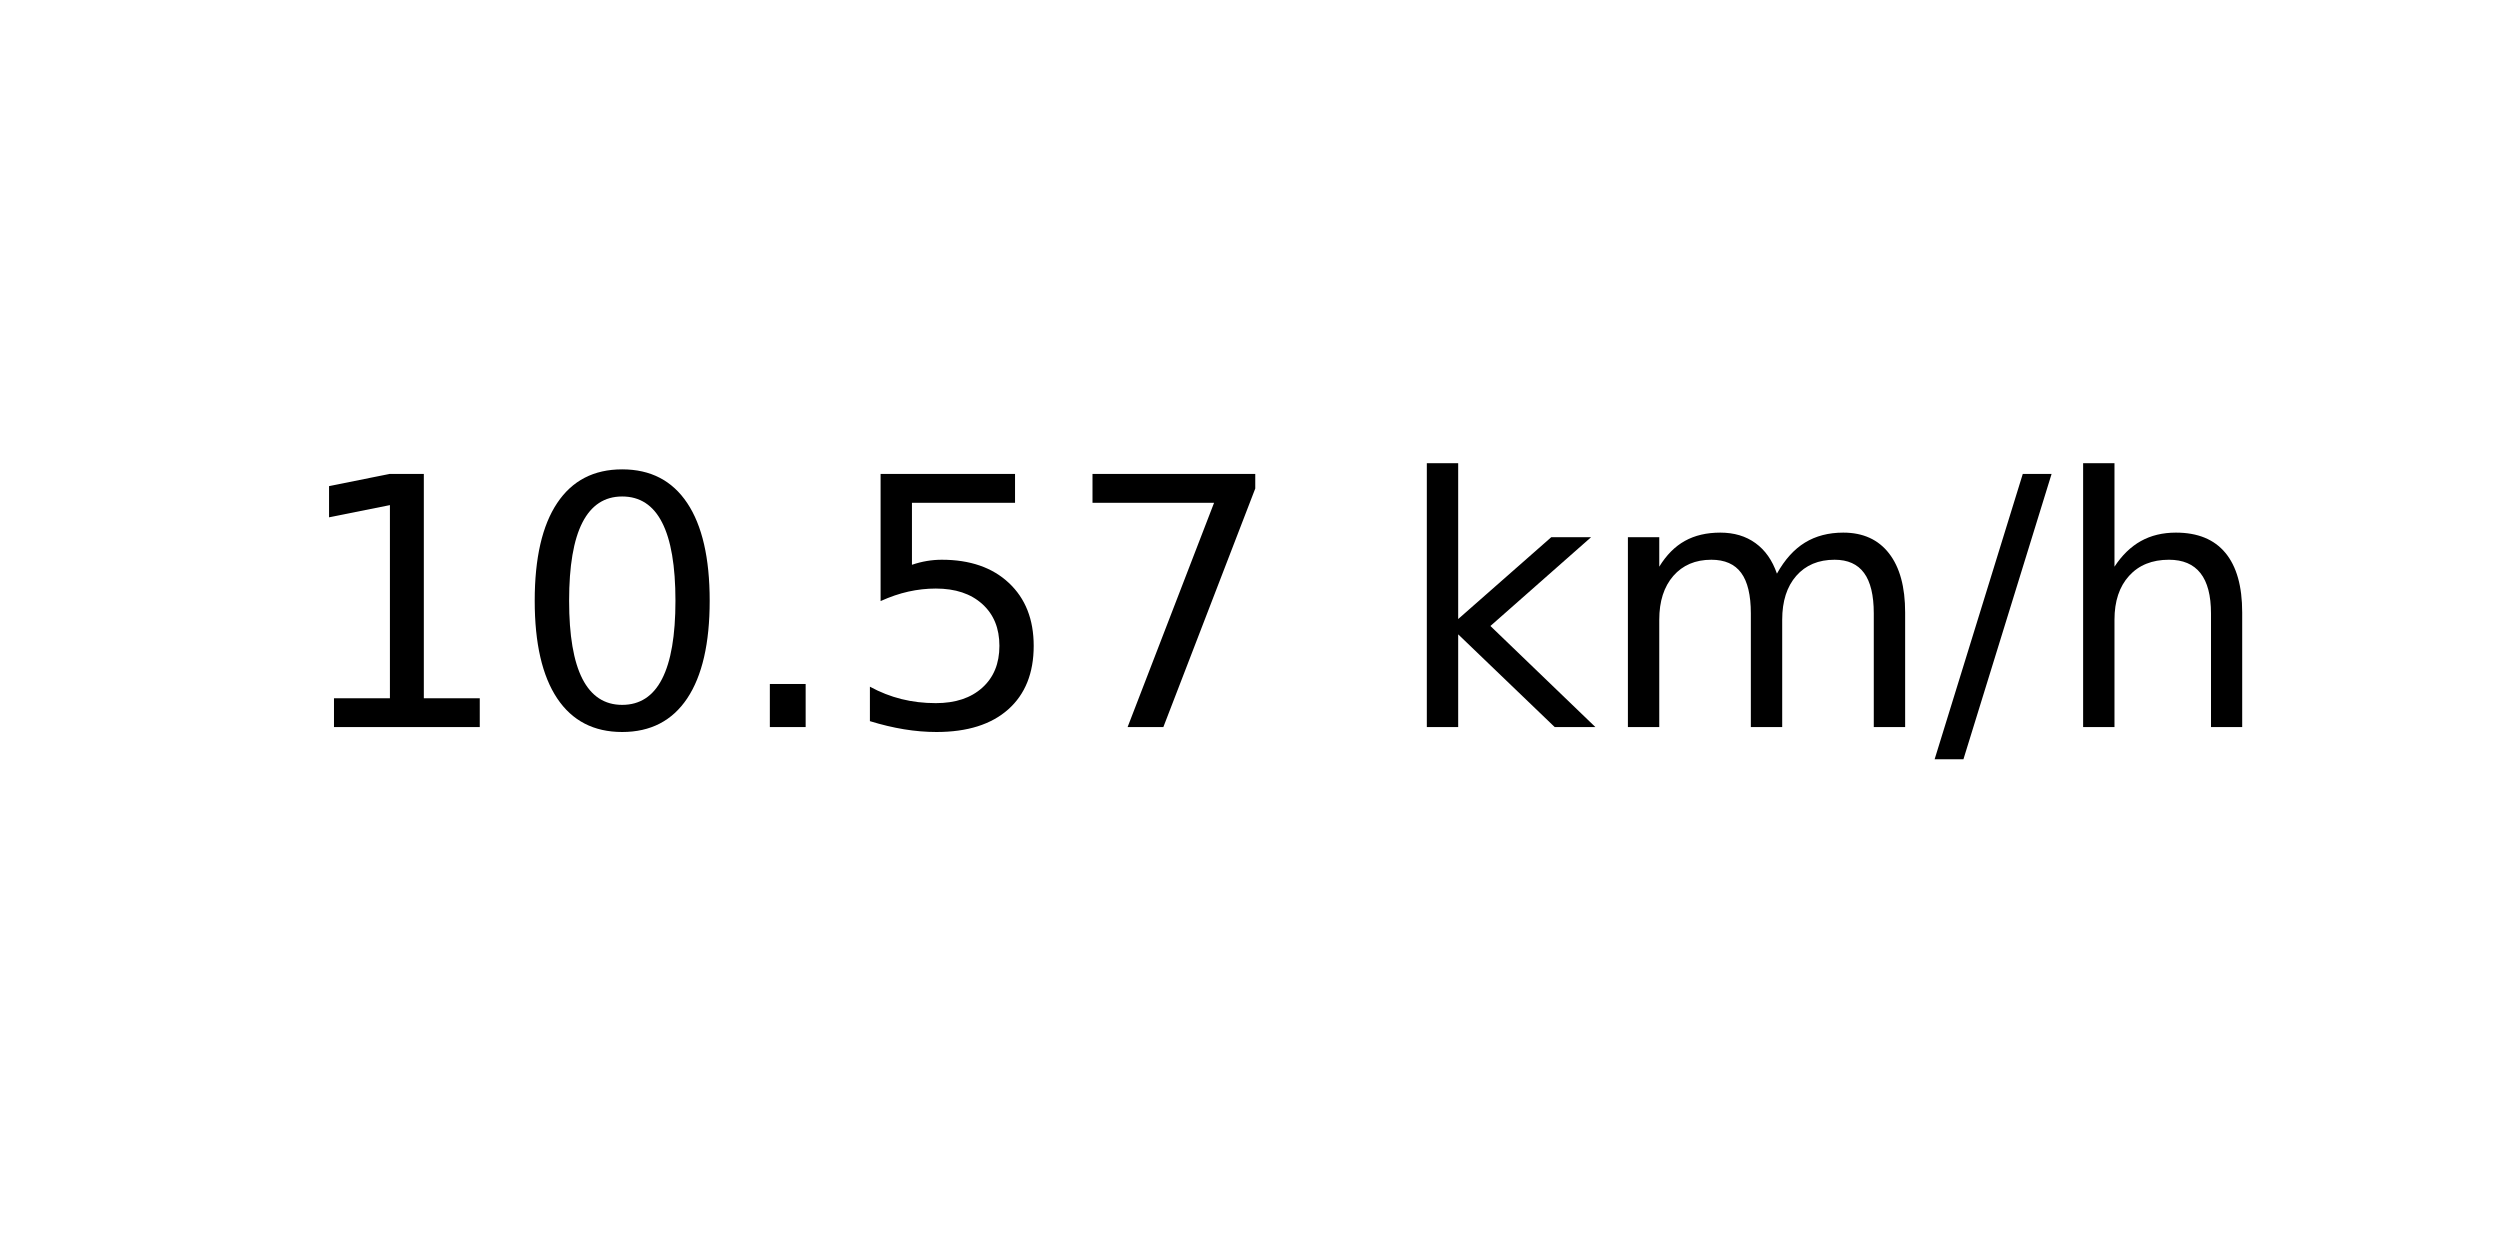
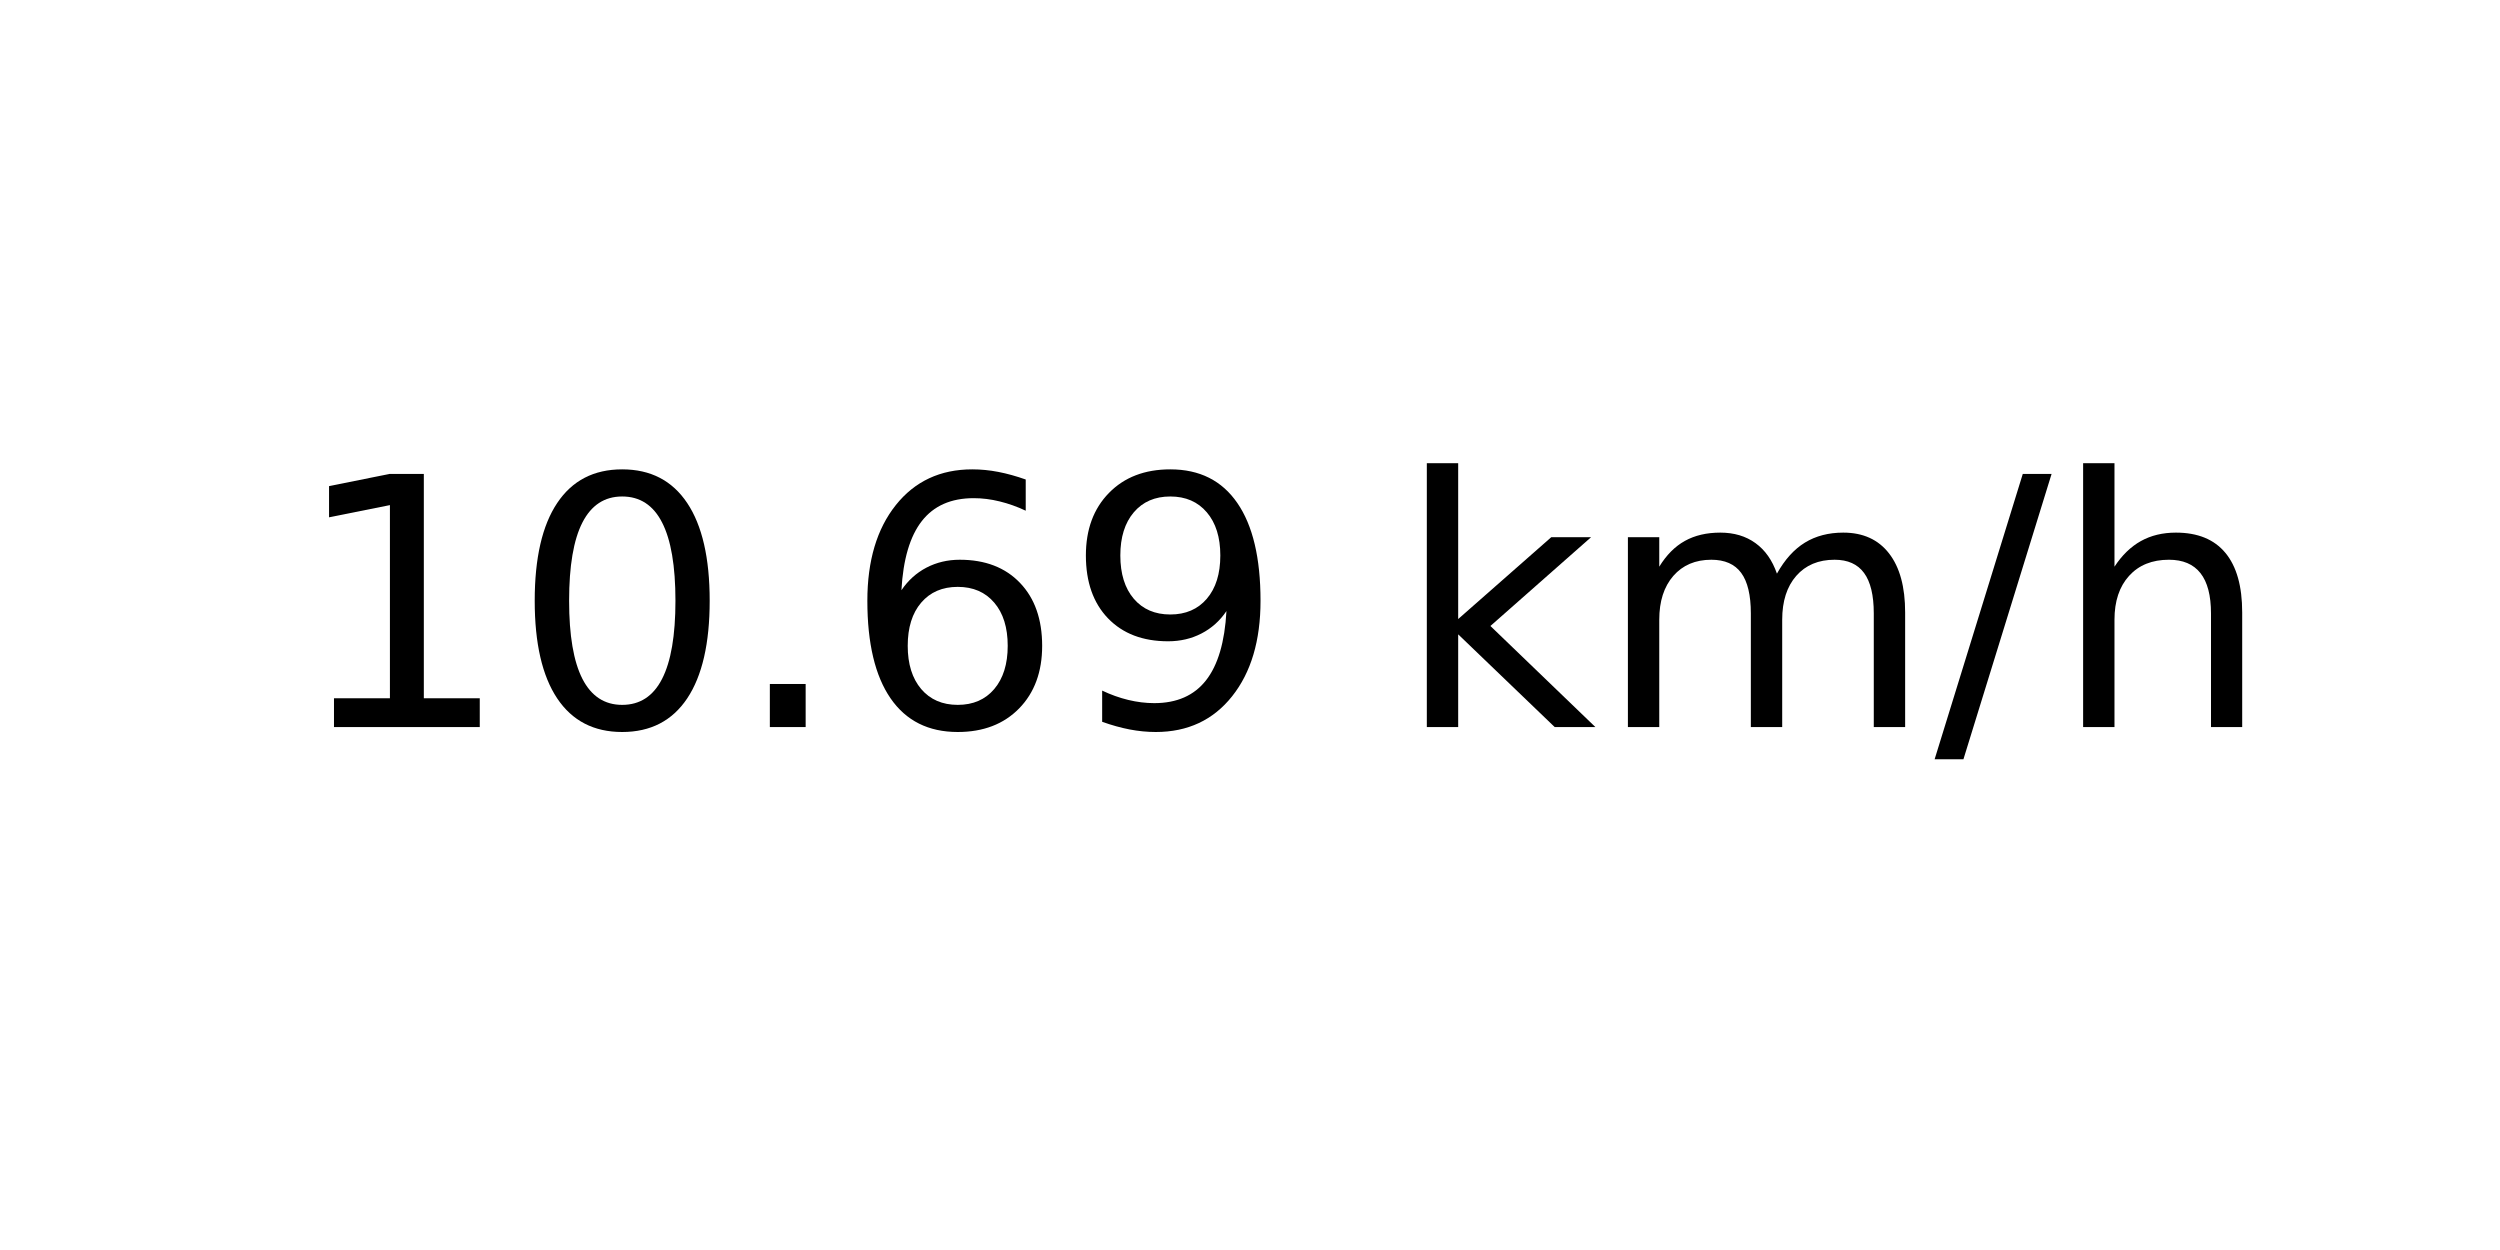
<svg xmlns="http://www.w3.org/2000/svg" xmlns:xlink="http://www.w3.org/1999/xlink" width="72pt" height="36pt" viewBox="0 0 72 36" version="1.1">
  <defs>
    <style type="text/css">*{stroke-linejoin: round; stroke-linecap: butt}</style>
  </defs>
  <g id="figure_1">
    <g id="axes_1">
      <g id="text_1">
        <g transform="translate(8.378125 20.93937) scale(0.1 -0.1)">
          <defs>
            <path id="DejaVuSans-31" d="M 794 531  L 1825 531  L 1825 4091  L 703 3866  L 703 4441  L 1819 4666  L 2450 4666  L 2450 531  L 3481 531  L 3481 0  L 794 0  L 794 531  z " transform="scale(0.015625)" />
            <path id="DejaVuSans-30" d="M 2034 4250  Q 1547 4250 1301 3770  Q 1056 3291 1056 2328  Q 1056 1369 1301 889  Q 1547 409 2034 409  Q 2525 409 2770 889  Q 3016 1369 3016 2328  Q 3016 3291 2770 3770  Q 2525 4250 2034 4250  z M 2034 4750  Q 2819 4750 3233 4129  Q 3647 3509 3647 2328  Q 3647 1150 3233 529  Q 2819 -91 2034 -91  Q 1250 -91 836 529  Q 422 1150 422 2328  Q 422 3509 836 4129  Q 1250 4750 2034 4750  z " transform="scale(0.015625)" />
            <path id="DejaVuSans-2e" d="M 684 794  L 1344 794  L 1344 0  L 684 0  L 684 794  z " transform="scale(0.015625)" />
-             <path id="DejaVuSans-35" d="M 691 4666  L 3169 4666  L 3169 4134  L 1269 4134  L 1269 2991  Q 1406 3038 1543 3061  Q 1681 3084 1819 3084  Q 2600 3084 3056 2656  Q 3513 2228 3513 1497  Q 3513 744 3044 326  Q 2575 -91 1722 -91  Q 1428 -91 1123 -41  Q 819 9 494 109  L 494 744  Q 775 591 1075 516  Q 1375 441 1709 441  Q 2250 441 2565 725  Q 2881 1009 2881 1497  Q 2881 1984 2565 2268  Q 2250 2553 1709 2553  Q 1456 2553 1204 2497  Q 953 2441 691 2322  L 691 4666  z " transform="scale(0.015625)" />
-             <path id="DejaVuSans-37" d="M 525 4666  L 3525 4666  L 3525 4397  L 1831 0  L 1172 0  L 2766 4134  L 525 4134  L 525 4666  z " transform="scale(0.015625)" />
+             <path id="DejaVuSans-36" d="M 2113 2584  Q 1688 2584 1439 2293  Q 1191 2003 1191 1497  Q 1191 994 1439 701  Q 1688 409 2113 409  Q 2538 409 2786 701  Q 3034 994 3034 1497  Q 3034 2003 2786 2293  Q 2538 2584 2113 2584  z M 3366 4563  L 3366 3988  Q 3128 4100 2886 4159  Q 2644 4219 2406 4219  Q 1781 4219 1451 3797  Q 1122 3375 1075 2522  Q 1259 2794 1537 2939  Q 1816 3084 2150 3084  Q 2853 3084 3261 2657  Q 3669 2231 3669 1497  Q 3669 778 3244 343  Q 2819 -91 2113 -91  Q 1303 -91 875 529  Q 447 1150 447 2328  Q 447 3434 972 4092  Q 1497 4750 2381 4750  Q 2619 4750 2861 4703  Q 3103 4656 3366 4563  z " transform="scale(0.015625)" />
+             <path id="DejaVuSans-39" d="M 703 97  L 703 672  Q 941 559 1184 500  Q 1428 441 1663 441  Q 2288 441 2617 861  Q 2947 1281 2994 2138  Q 2813 1869 2534 1725  Q 2256 1581 1919 1581  Q 1219 1581 811 2004  Q 403 2428 403 3163  Q 403 3881 828 4315  Q 1253 4750 1959 4750  Q 2769 4750 3195 4129  Q 3622 3509 3622 2328  Q 3622 1225 3098 567  Q 2575 -91 1691 -91  Q 1453 -91 1209 -44  Q 966 3 703 97  z M 1959 2075  Q 2384 2075 2632 2365  Q 2881 2656 2881 3163  Q 2881 3666 2632 3958  Q 2384 4250 1959 4250  Q 1534 4250 1286 3958  Q 1038 3666 1038 3163  Q 1038 2656 1286 2365  Q 1534 2075 1959 2075  z " transform="scale(0.015625)" />
            <path id="DejaVuSans-20" transform="scale(0.015625)" />
            <path id="DejaVuSans-6b" d="M 581 4863  L 1159 4863  L 1159 1991  L 2875 3500  L 3609 3500  L 1753 1863  L 3688 0  L 2938 0  L 1159 1709  L 1159 0  L 581 0  L 581 4863  z " transform="scale(0.015625)" />
            <path id="DejaVuSans-6d" d="M 3328 2828  Q 3544 3216 3844 3400  Q 4144 3584 4550 3584  Q 5097 3584 5394 3201  Q 5691 2819 5691 2113  L 5691 0  L 5113 0  L 5113 2094  Q 5113 2597 4934 2840  Q 4756 3084 4391 3084  Q 3944 3084 3684 2787  Q 3425 2491 3425 1978  L 3425 0  L 2847 0  L 2847 2094  Q 2847 2600 2669 2842  Q 2491 3084 2119 3084  Q 1678 3084 1418 2786  Q 1159 2488 1159 1978  L 1159 0  L 581 0  L 581 3500  L 1159 3500  L 1159 2956  Q 1356 3278 1631 3431  Q 1906 3584 2284 3584  Q 2666 3584 2933 3390  Q 3200 3197 3328 2828  z " transform="scale(0.015625)" />
            <path id="DejaVuSans-2f" d="M 1625 4666  L 2156 4666  L 531 -594  L 0 -594  L 1625 4666  z " transform="scale(0.015625)" />
            <path id="DejaVuSans-68" d="M 3513 2113  L 3513 0  L 2938 0  L 2938 2094  Q 2938 2591 2744 2837  Q 2550 3084 2163 3084  Q 1697 3084 1428 2787  Q 1159 2491 1159 1978  L 1159 0  L 581 0  L 581 4863  L 1159 4863  L 1159 2956  Q 1366 3272 1645 3428  Q 1925 3584 2291 3584  Q 2894 3584 3203 3211  Q 3513 2838 3513 2113  z " transform="scale(0.015625)" />
          </defs>
          <use xlink:href="#DejaVuSans-31" />
          <use xlink:href="#DejaVuSans-30" x="63.623" />
          <use xlink:href="#DejaVuSans-2e" x="127.246" />
-           <use xlink:href="#DejaVuSans-35" x="159.033" />
-           <use xlink:href="#DejaVuSans-37" x="222.656" />
+           <use xlink:href="#DejaVuSans-36" x="159.033" />
+           <use xlink:href="#DejaVuSans-39" x="222.656" />
          <use xlink:href="#DejaVuSans-20" x="286.279" />
          <use xlink:href="#DejaVuSans-6b" x="318.066" />
          <use xlink:href="#DejaVuSans-6d" x="375.977" />
          <use xlink:href="#DejaVuSans-2f" x="473.389" />
          <use xlink:href="#DejaVuSans-68" x="507.08" />
        </g>
      </g>
    </g>
  </g>
</svg>
